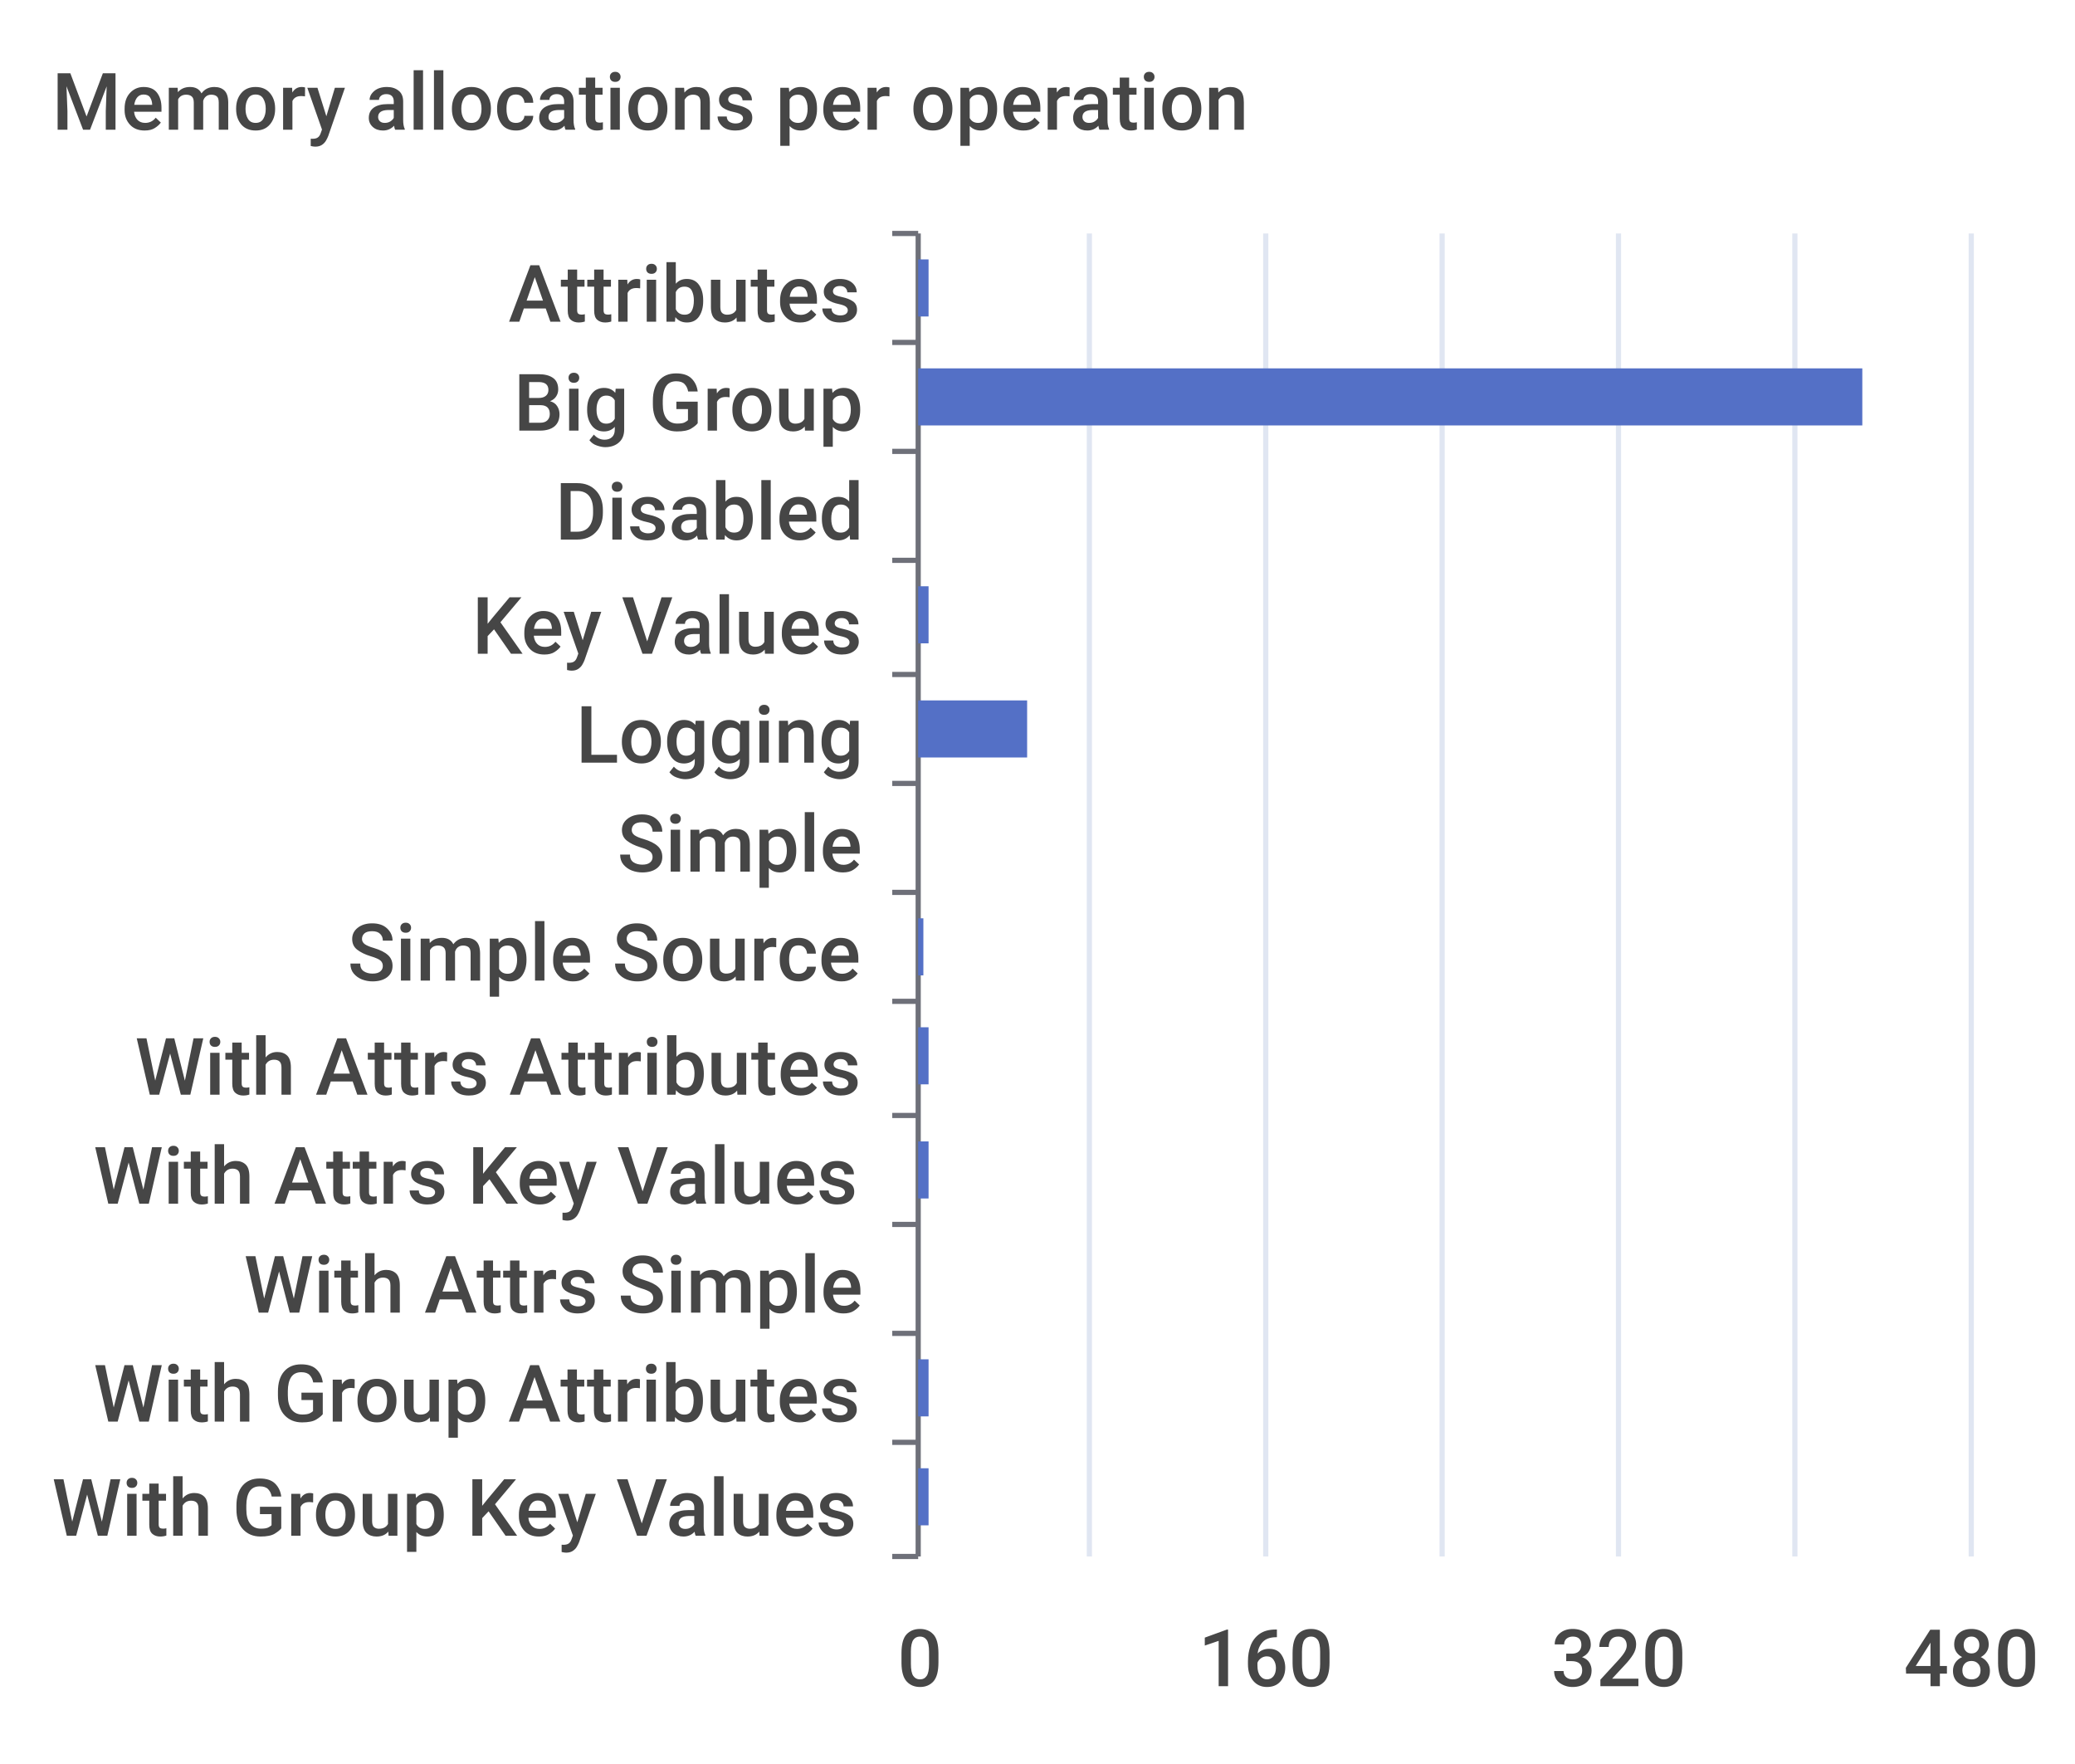
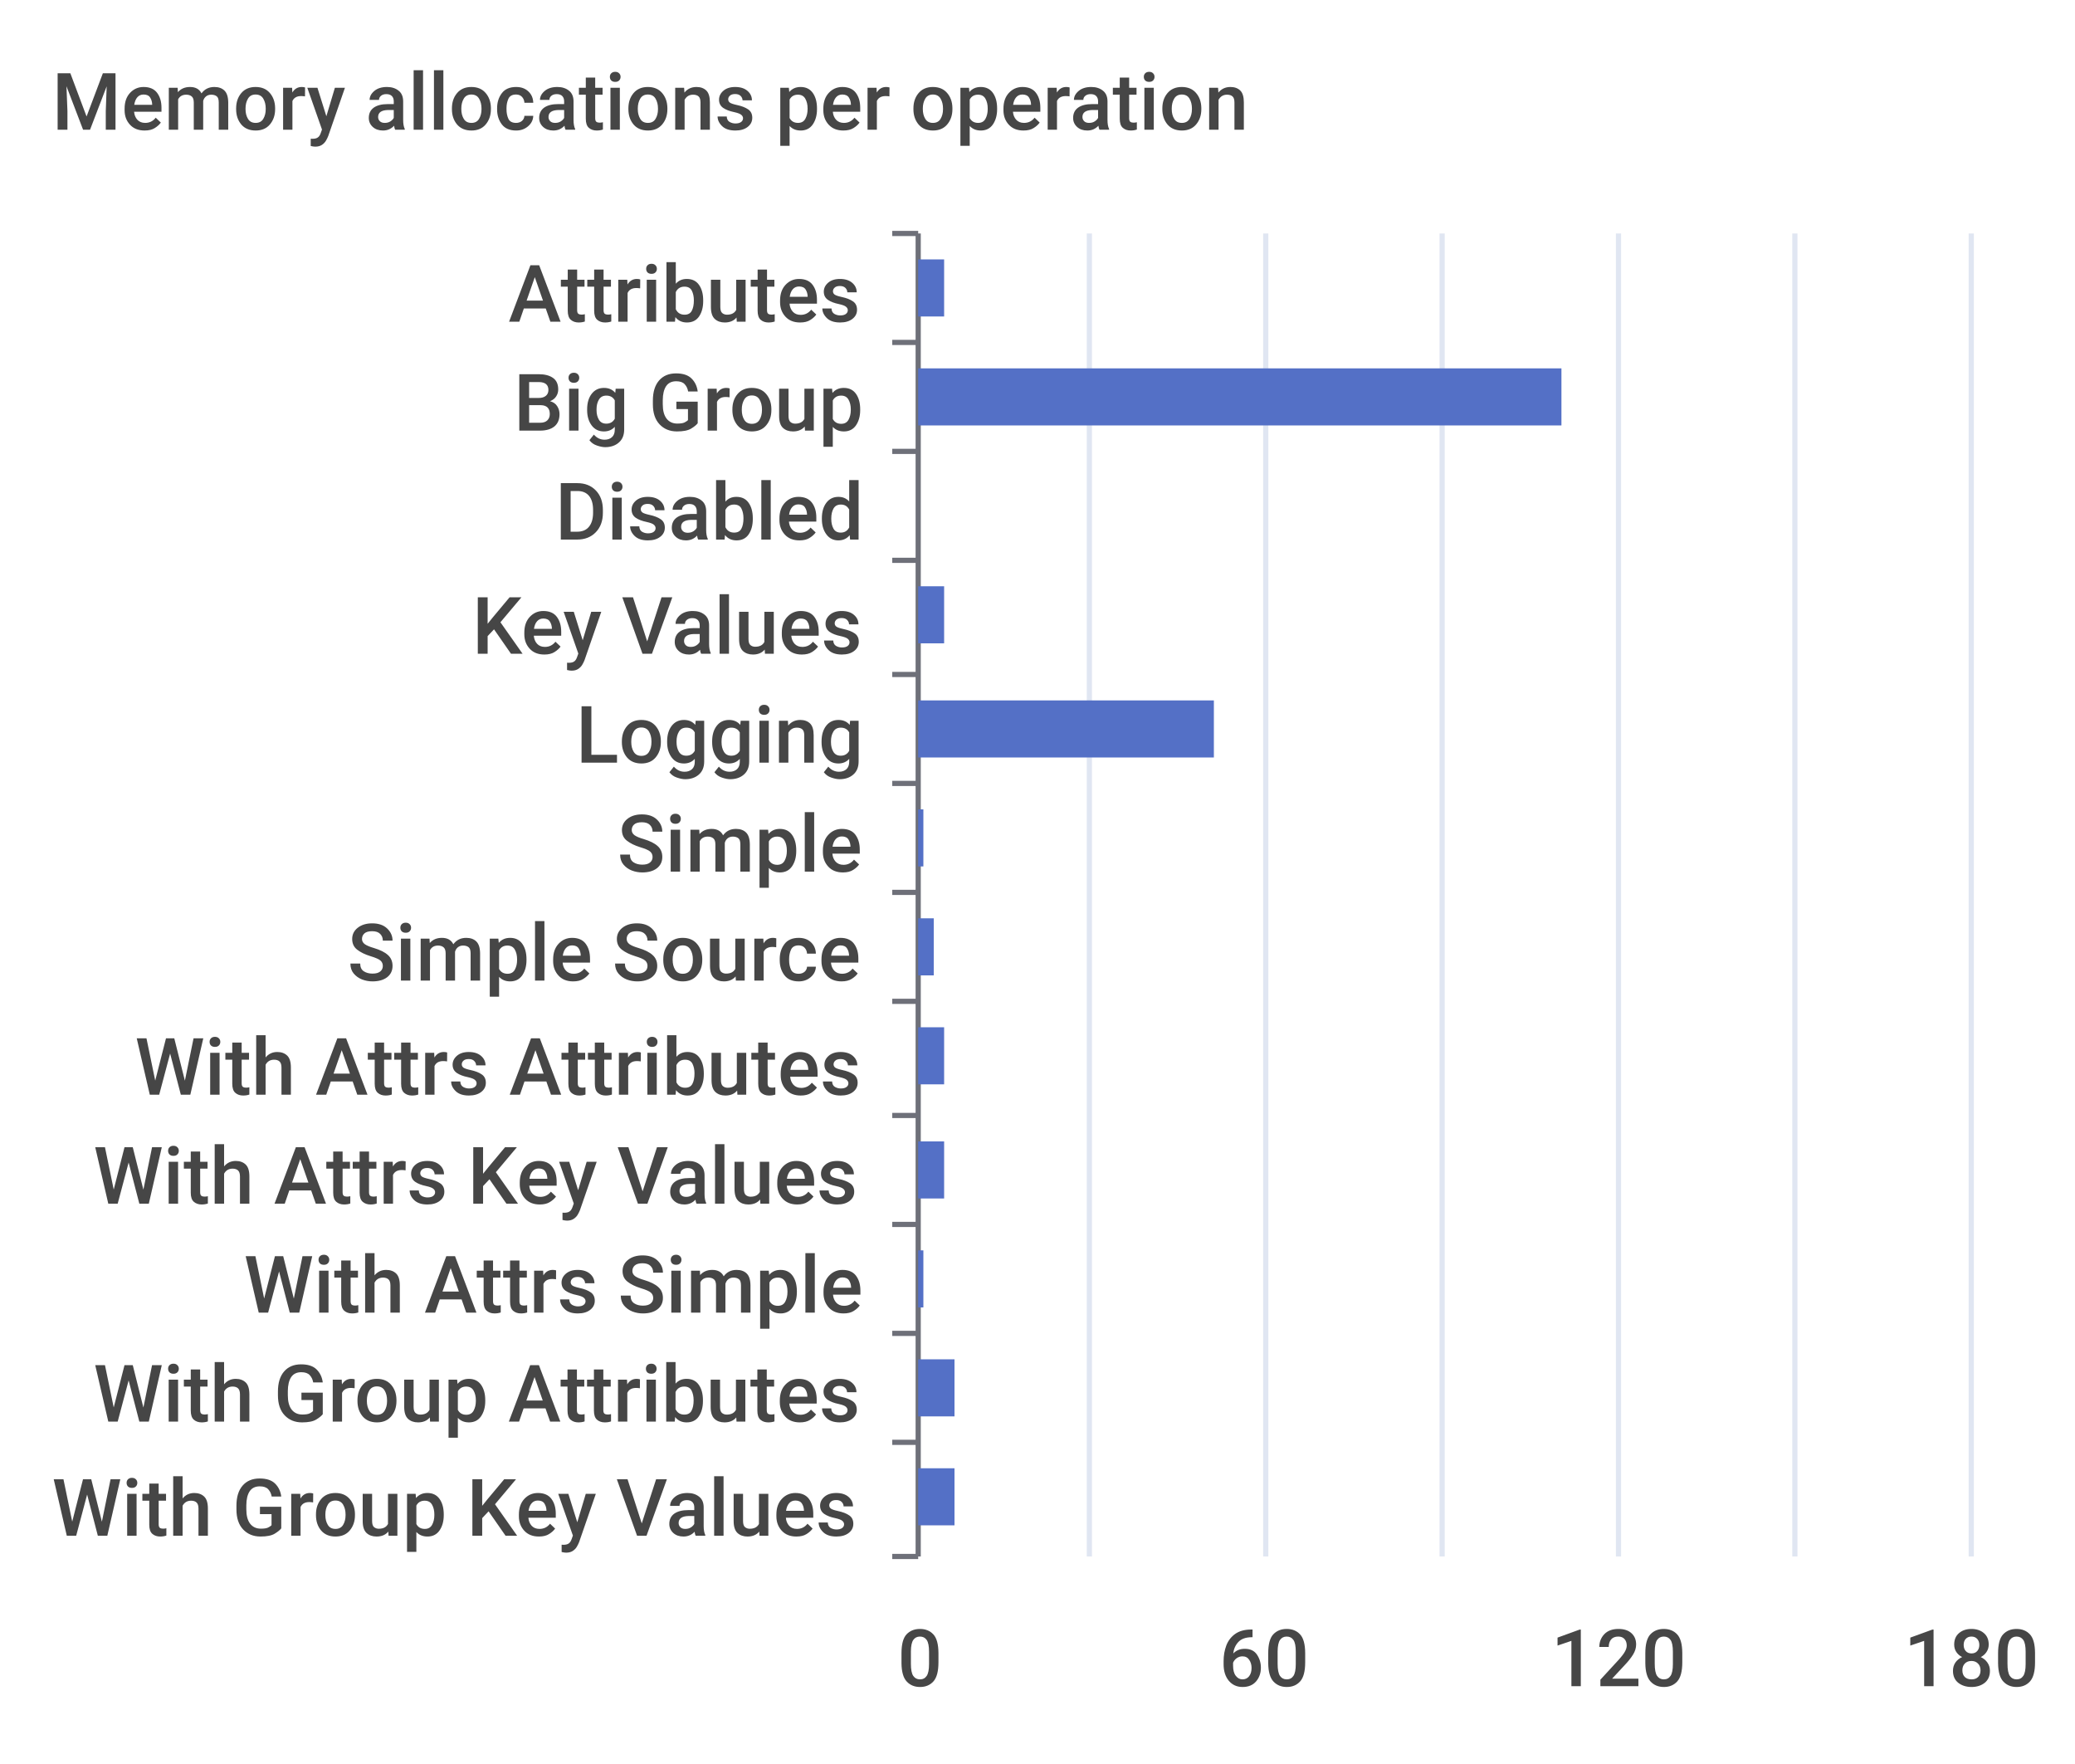
<svg xmlns="http://www.w3.org/2000/svg" width="400" height="340">\n<path d="M 0 0 L 400 0 L 400 340 L 0 340 L 0 0" style="stroke-width:0;stroke:none;fill:rgba(255,255,255,1.0)" />
  <text x="10" y="25" style="stroke-width:0;stroke:none;fill:rgba(70,70,70,1.0);font-size:15.3px;font-family:'Roboto Medium',sans-serif">Memory allocations per operation</text>
  <path d="M 172 45 L 177 45" style="stroke-width:1;stroke:rgba(110,112,121,1.0);fill:none" />
  <path d="M 172 66 L 177 66" style="stroke-width:1;stroke:rgba(110,112,121,1.0);fill:none" />
  <path d="M 172 87 L 177 87" style="stroke-width:1;stroke:rgba(110,112,121,1.0);fill:none" />
  <path d="M 172 108 L 177 108" style="stroke-width:1;stroke:rgba(110,112,121,1.0);fill:none" />
  <path d="M 172 130 L 177 130" style="stroke-width:1;stroke:rgba(110,112,121,1.0);fill:none" />
  <path d="M 172 151 L 177 151" style="stroke-width:1;stroke:rgba(110,112,121,1.0);fill:none" />
  <path d="M 172 172 L 177 172" style="stroke-width:1;stroke:rgba(110,112,121,1.0);fill:none" />
  <path d="M 172 193 L 177 193" style="stroke-width:1;stroke:rgba(110,112,121,1.0);fill:none" />
  <path d="M 172 215 L 177 215" style="stroke-width:1;stroke:rgba(110,112,121,1.0);fill:none" />
  <path d="M 172 236 L 177 236" style="stroke-width:1;stroke:rgba(110,112,121,1.0);fill:none" />
  <path d="M 172 257 L 177 257" style="stroke-width:1;stroke:rgba(110,112,121,1.0);fill:none" />
  <path d="M 172 278 L 177 278" style="stroke-width:1;stroke:rgba(110,112,121,1.0);fill:none" />
  <path d="M 172 300 L 177 300" style="stroke-width:1;stroke:rgba(110,112,121,1.0);fill:none" />
  <path d="M 177 45 L 177 300" style="stroke-width:1;stroke:rgba(110,112,121,1.0);fill:none" />
  <text x="98" y="62" style="stroke-width:0;stroke:none;fill:rgba(70,70,70,1.0);font-size:15.3px;font-family:'Roboto Medium',sans-serif">Attributes</text>
  <text x="99" y="83" style="stroke-width:0;stroke:none;fill:rgba(70,70,70,1.0);font-size:15.3px;font-family:'Roboto Medium',sans-serif">Big Group</text>
  <text x="107" y="104" style="stroke-width:0;stroke:none;fill:rgba(70,70,70,1.0);font-size:15.3px;font-family:'Roboto Medium',sans-serif">Disabled</text>
  <text x="91" y="126" style="stroke-width:0;stroke:none;fill:rgba(70,70,70,1.0);font-size:15.3px;font-family:'Roboto Medium',sans-serif">Key Values</text>
  <text x="111" y="147" style="stroke-width:0;stroke:none;fill:rgba(70,70,70,1.0);font-size:15.3px;font-family:'Roboto Medium',sans-serif">Logging</text>
  <text x="119" y="168" style="stroke-width:0;stroke:none;fill:rgba(70,70,70,1.0);font-size:15.3px;font-family:'Roboto Medium',sans-serif">Simple</text>
  <text x="67" y="189" style="stroke-width:0;stroke:none;fill:rgba(70,70,70,1.0);font-size:15.3px;font-family:'Roboto Medium',sans-serif">Simple Source</text>
  <text x="26" y="211" style="stroke-width:0;stroke:none;fill:rgba(70,70,70,1.0);font-size:15.3px;font-family:'Roboto Medium',sans-serif">With Attrs Attributes</text>
  <text x="18" y="232" style="stroke-width:0;stroke:none;fill:rgba(70,70,70,1.0);font-size:15.3px;font-family:'Roboto Medium',sans-serif">With Attrs Key Values</text>
  <text x="47" y="253" style="stroke-width:0;stroke:none;fill:rgba(70,70,70,1.0);font-size:15.3px;font-family:'Roboto Medium',sans-serif">With Attrs Simple</text>
  <text x="18" y="274" style="stroke-width:0;stroke:none;fill:rgba(70,70,70,1.0);font-size:15.3px;font-family:'Roboto Medium',sans-serif">With Group Attributes</text>
  <text x="10" y="296" style="stroke-width:0;stroke:none;fill:rgba(70,70,70,1.0);font-size:15.3px;font-family:'Roboto Medium',sans-serif">With Group Key Values</text>
  <text x="173" y="325" style="stroke-width:0;stroke:none;fill:rgba(70,70,70,1.0);font-size:15.3px;font-family:'Roboto Medium',sans-serif">0</text>
-   <text x="231" y="325" style="stroke-width:0;stroke:none;fill:rgba(70,70,70,1.0);font-size:15.3px;font-family:'Roboto Medium',sans-serif">160</text>
-   <text x="299" y="325" style="stroke-width:0;stroke:none;fill:rgba(70,70,70,1.0);font-size:15.3px;font-family:'Roboto Medium',sans-serif">320</text>
-   <text x="367" y="325" style="stroke-width:0;stroke:none;fill:rgba(70,70,70,1.0);font-size:15.3px;font-family:'Roboto Medium',sans-serif">480</text>
+   <text x="235" y="325" style="stroke-width:0;stroke:none;fill:rgba(70,70,70,1.0);font-size:15.3px;font-family:'Roboto Medium',sans-serif">60</text>
+   <text x="299" y="325" style="stroke-width:0;stroke:none;fill:rgba(70,70,70,1.0);font-size:15.3px;font-family:'Roboto Medium',sans-serif">120</text>
+   <text x="367" y="325" style="stroke-width:0;stroke:none;fill:rgba(70,70,70,1.0);font-size:15.3px;font-family:'Roboto Medium',sans-serif">180</text>
  <path d="M 210 45 L 210 300" style="stroke-width:1;stroke:rgba(224,230,242,1.0);fill:none" />
  <path d="M 244 45 L 244 300" style="stroke-width:1;stroke:rgba(224,230,242,1.0);fill:none" />
  <path d="M 278 45 L 278 300" style="stroke-width:1;stroke:rgba(224,230,242,1.0);fill:none" />
  <path d="M 312 45 L 312 300" style="stroke-width:1;stroke:rgba(224,230,242,1.0);fill:none" />
  <path d="M 346 45 L 346 300" style="stroke-width:1;stroke:rgba(224,230,242,1.0);fill:none" />
  <path d="M 380 45 L 380 300" style="stroke-width:1;stroke:rgba(224,230,242,1.0);fill:none" />
-   <path d="M 177 283 L 179 283 L 179 294 L 177 294 L 177 283" style="stroke-width:0;stroke:none;fill:rgba(84,112,198,1.0)" />
-   <path d="M 177 262 L 179 262 L 179 273 L 177 273 L 177 262" style="stroke-width:0;stroke:none;fill:rgba(84,112,198,1.0)" />
-   <path d="M 177 241 L 177 241 L 177 252 L 177 252 L 177 241" style="stroke-width:0;stroke:none;fill:rgba(84,112,198,1.0)" />
-   <path d="M 177 220 L 179 220 L 179 231 L 177 231 L 177 220" style="stroke-width:0;stroke:none;fill:rgba(84,112,198,1.0)" />
-   <path d="M 177 198 L 179 198 L 179 209 L 177 209 L 177 198" style="stroke-width:0;stroke:none;fill:rgba(84,112,198,1.0)" />
-   <path d="M 177 177 L 178 177 L 178 188 L 177 188 L 177 177" style="stroke-width:0;stroke:none;fill:rgba(84,112,198,1.0)" />
-   <path d="M 177 156 L 177 156 L 177 167 L 177 167 L 177 156" style="stroke-width:0;stroke:none;fill:rgba(84,112,198,1.0)" />
-   <path d="M 177 135 L 198 135 L 198 146 L 177 146 L 177 135" style="stroke-width:0;stroke:none;fill:rgba(84,112,198,1.0)" />
-   <path d="M 177 113 L 179 113 L 179 124 L 177 124 L 177 113" style="stroke-width:0;stroke:none;fill:rgba(84,112,198,1.0)" />
+   <path d="M 177 283 L 184 283 L 184 294 L 177 294 L 177 283" style="stroke-width:0;stroke:none;fill:rgba(84,112,198,1.0)" />
+   <path d="M 177 262 L 184 262 L 184 273 L 177 273 L 177 262" style="stroke-width:0;stroke:none;fill:rgba(84,112,198,1.0)" />
+   <path d="M 177 241 L 178 241 L 178 252 L 177 252 L 177 241" style="stroke-width:0;stroke:none;fill:rgba(84,112,198,1.0)" />
+   <path d="M 177 220 L 182 220 L 182 231 L 177 231 L 177 220" style="stroke-width:0;stroke:none;fill:rgba(84,112,198,1.0)" />
+   <path d="M 177 198 L 182 198 L 182 209 L 177 209 L 177 198" style="stroke-width:0;stroke:none;fill:rgba(84,112,198,1.0)" />
+   <path d="M 177 177 L 180 177 L 180 188 L 177 188 L 177 177" style="stroke-width:0;stroke:none;fill:rgba(84,112,198,1.0)" />
+   <path d="M 177 156 L 178 156 L 178 167 L 177 167 L 177 156" style="stroke-width:0;stroke:none;fill:rgba(84,112,198,1.0)" />
+   <path d="M 177 135 L 234 135 L 234 146 L 177 146 L 177 135" style="stroke-width:0;stroke:none;fill:rgba(84,112,198,1.0)" />
+   <path d="M 177 113 L 182 113 L 182 124 L 177 124 L 177 113" style="stroke-width:0;stroke:none;fill:rgba(84,112,198,1.0)" />
  <path d="M 177 92 L 177 92 L 177 103 L 177 103 L 177 92" style="stroke-width:0;stroke:none;fill:rgba(84,112,198,1.0)" />
-   <path d="M 177 71 L 359 71 L 359 82 L 177 82 L 177 71" style="stroke-width:0;stroke:none;fill:rgba(84,112,198,1.0)" />
-   <path d="M 177 50 L 179 50 L 179 61 L 177 61 L 177 50" style="stroke-width:0;stroke:none;fill:rgba(84,112,198,1.0)" />
+   <path d="M 177 71 L 301 71 L 301 82 L 177 82 L 177 71" style="stroke-width:0;stroke:none;fill:rgba(84,112,198,1.0)" />
+   <path d="M 177 50 L 182 50 L 182 61 L 177 61 L 177 50" style="stroke-width:0;stroke:none;fill:rgba(84,112,198,1.0)" />
</svg>
